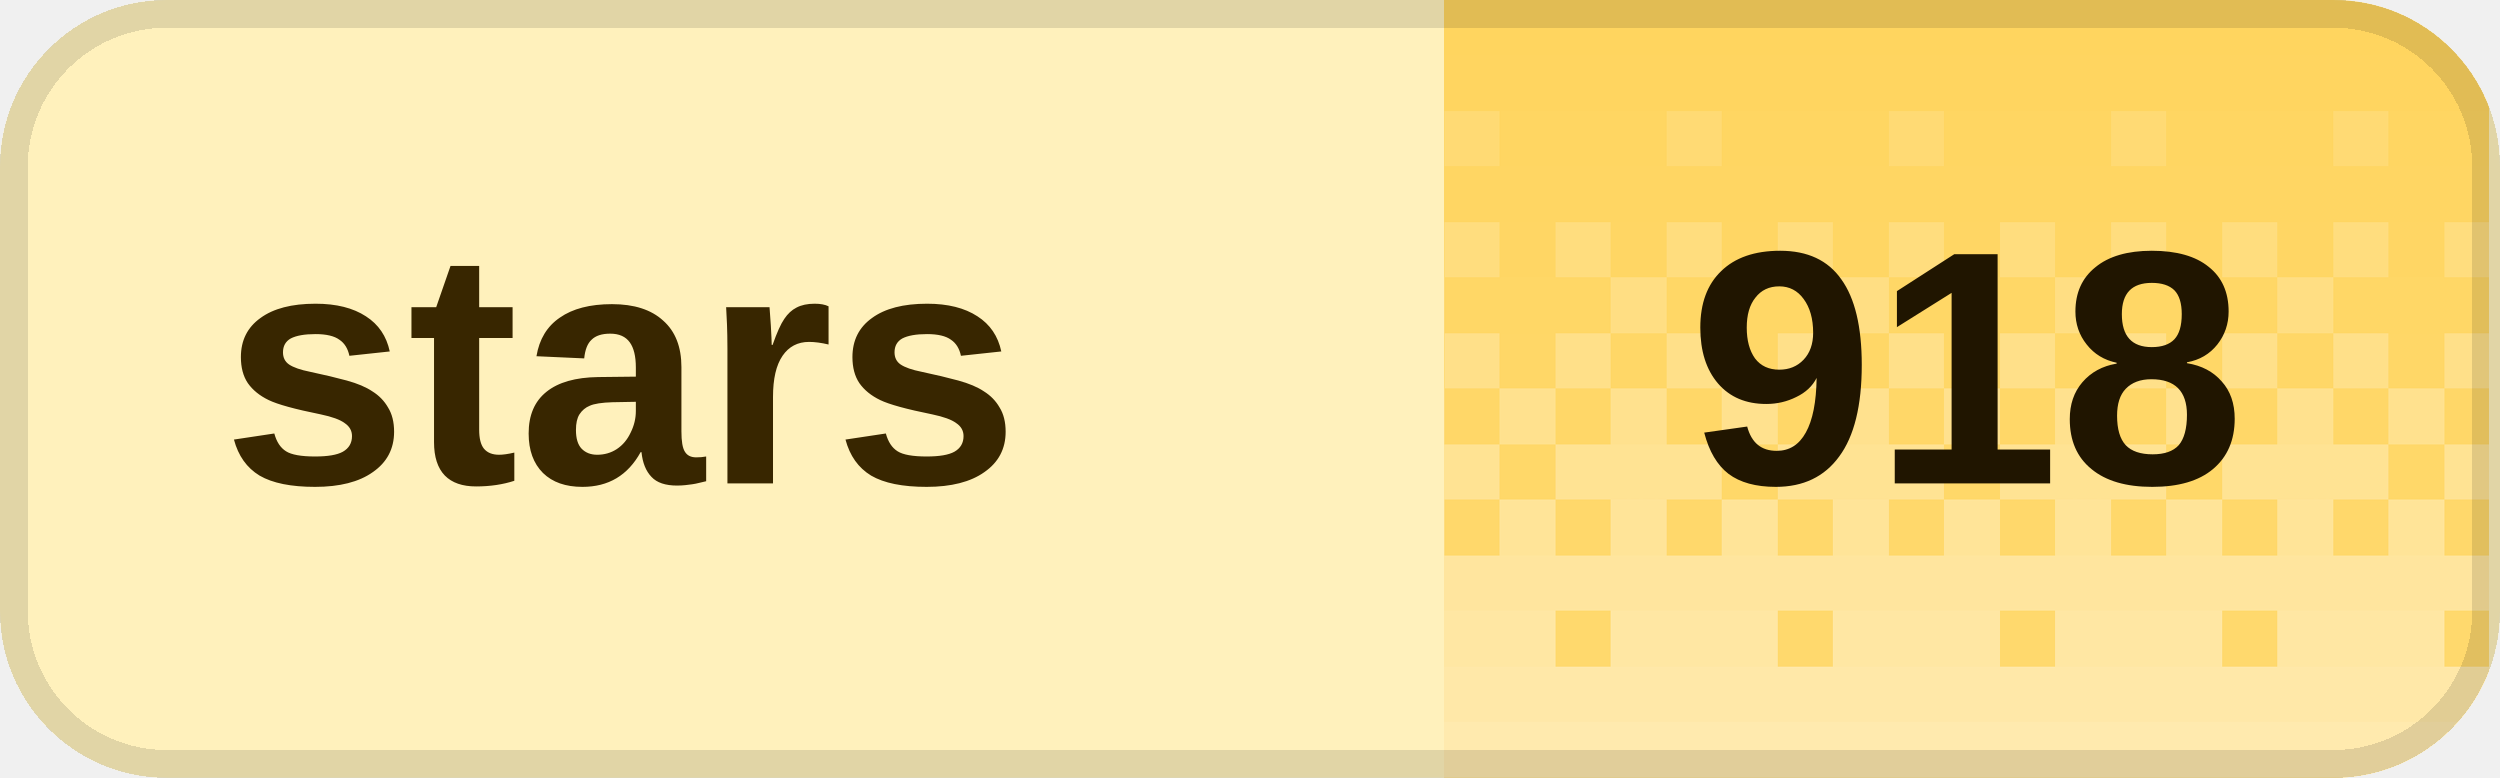
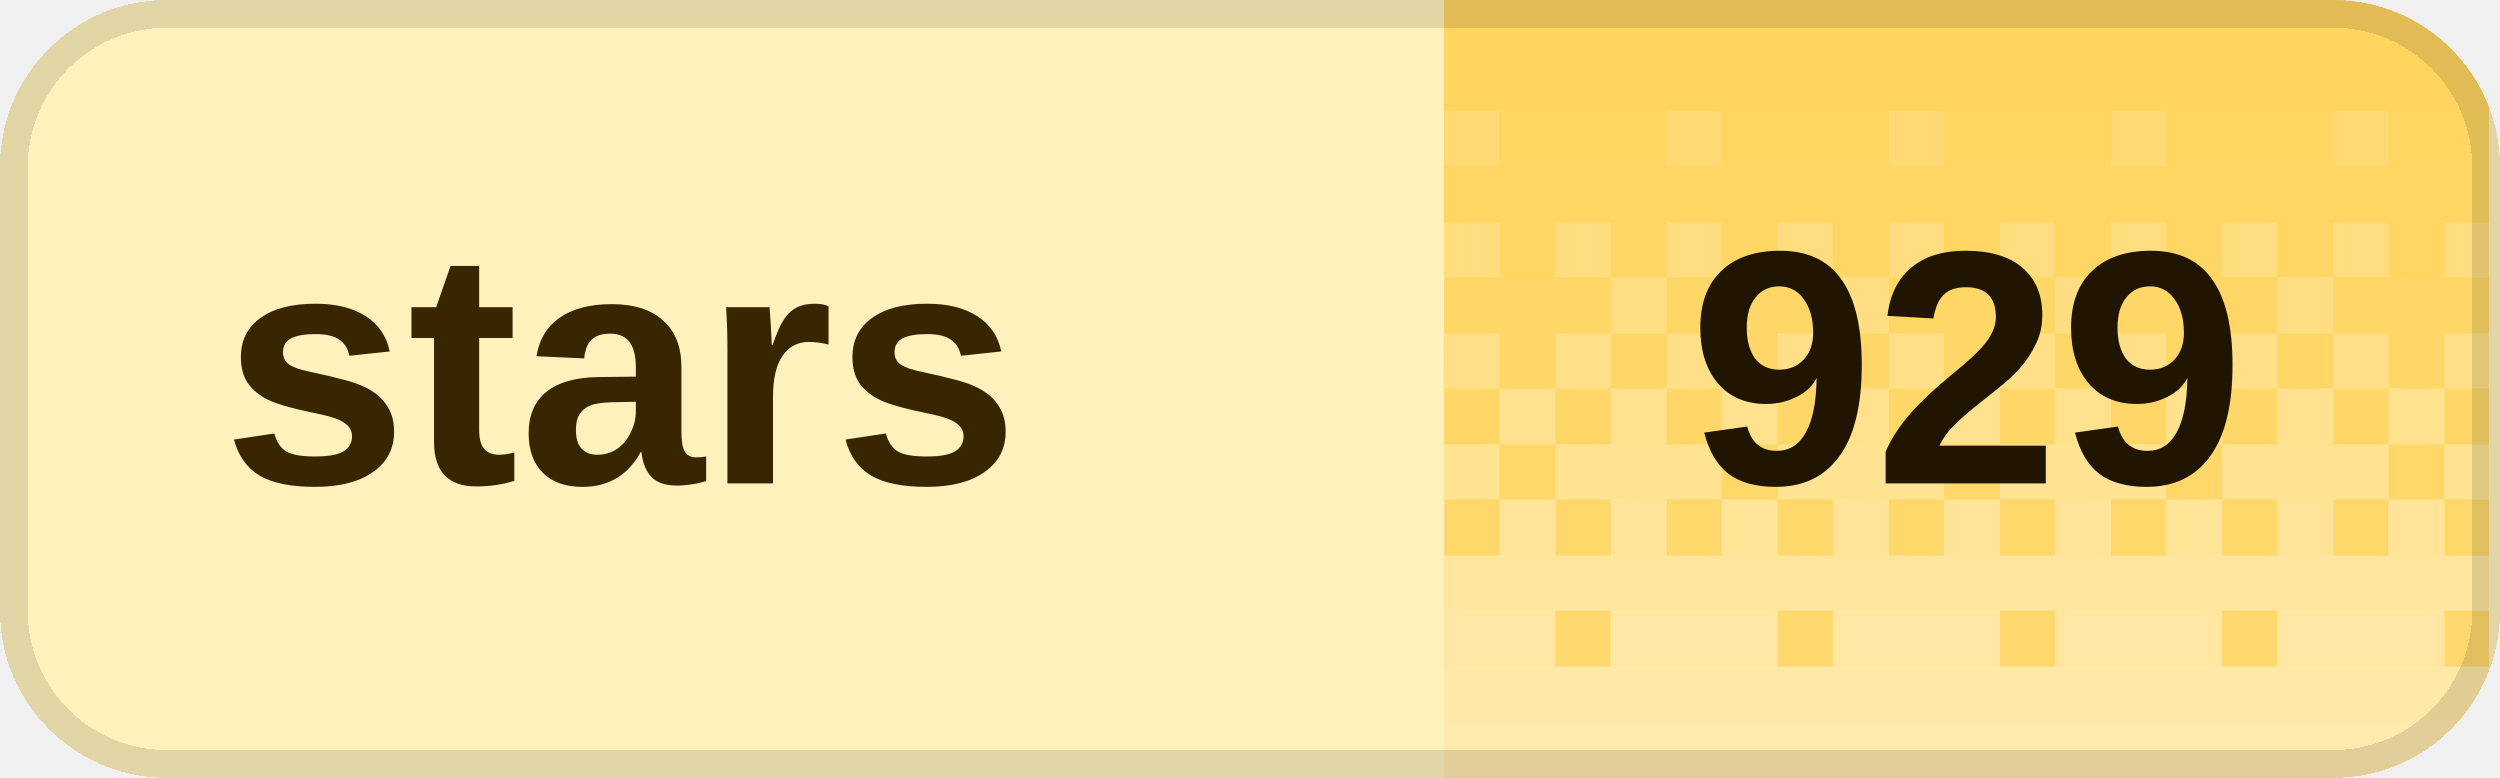
<svg xmlns="http://www.w3.org/2000/svg" width="90" height="28" viewBox="0 0 90 28" role="img" aria-labelledby="title desc" shape-rendering="crispEdges">
  <defs>
    <clipPath id="badge-clip">
      <rect width="90" height="28" rx="6" />
    </clipPath>
    <pattern id="dither" width="8" height="28" patternUnits="userSpaceOnUse">
      <rect x="0" y="0" width="2" height="2" fill="#fff" fill-opacity="0.020" />
      <rect x="2" y="0" width="2" height="2" fill="#fff" fill-opacity="0.020" />
      <rect x="4" y="0" width="2" height="2" fill="#fff" fill-opacity="0.020" />
      <rect x="6" y="0" width="2" height="2" fill="#fff" fill-opacity="0.020" />
      <rect x="0" y="2" width="2" height="2" fill="#fff" fill-opacity="0.028" />
      <rect x="2" y="2" width="2" height="2" fill="#fff" fill-opacity="0.028" />
      <rect x="4" y="2" width="2" height="2" fill="#fff" fill-opacity="0.028" />
      <rect x="6" y="2" width="2" height="2" fill="#fff" fill-opacity="0.028" />
      <rect x="0" y="4" width="2" height="2" fill="#fff" fill-opacity="0.036" />
      <rect x="2" y="4" width="2" height="2" fill="#fff" fill-opacity="0.036" />
      <rect x="4" y="4" width="2" height="2" fill="#fff" fill-opacity="0.145" />
      <rect x="6" y="4" width="2" height="2" fill="#fff" fill-opacity="0.036" />
      <rect x="0" y="6" width="2" height="2" fill="#fff" fill-opacity="0.044" />
      <rect x="2" y="6" width="2" height="2" fill="#fff" fill-opacity="0.044" />
      <rect x="4" y="6" width="2" height="2" fill="#fff" fill-opacity="0.044" />
      <rect x="6" y="6" width="2" height="2" fill="#fff" fill-opacity="0.044" />
      <rect x="0" y="8" width="2" height="2" fill="#fff" fill-opacity="0.209" />
      <rect x="2" y="8" width="2" height="2" fill="#fff" fill-opacity="0.052" />
      <rect x="4" y="8" width="2" height="2" fill="#fff" fill-opacity="0.209" />
      <rect x="6" y="8" width="2" height="2" fill="#fff" fill-opacity="0.052" />
      <rect x="0" y="10" width="2" height="2" fill="#fff" fill-opacity="0.060" />
      <rect x="2" y="10" width="2" height="2" fill="#fff" fill-opacity="0.242" />
      <rect x="4" y="10" width="2" height="2" fill="#fff" fill-opacity="0.060" />
      <rect x="6" y="10" width="2" height="2" fill="#fff" fill-opacity="0.060" />
      <rect x="0" y="12" width="2" height="2" fill="#fff" fill-opacity="0.274" />
      <rect x="2" y="12" width="2" height="2" fill="#fff" fill-opacity="0.068" />
      <rect x="4" y="12" width="2" height="2" fill="#fff" fill-opacity="0.274" />
      <rect x="6" y="12" width="2" height="2" fill="#fff" fill-opacity="0.068" />
      <rect x="0" y="14" width="2" height="2" fill="#fff" fill-opacity="0.077" />
      <rect x="2" y="14" width="2" height="2" fill="#fff" fill-opacity="0.306" />
      <rect x="4" y="14" width="2" height="2" fill="#fff" fill-opacity="0.077" />
      <rect x="6" y="14" width="2" height="2" fill="#fff" fill-opacity="0.306" />
      <rect x="0" y="16" width="2" height="2" fill="#fff" fill-opacity="0.338" />
      <rect x="2" y="16" width="2" height="2" fill="#fff" fill-opacity="0.338" />
      <rect x="4" y="16" width="2" height="2" fill="#fff" fill-opacity="0.338" />
      <rect x="6" y="16" width="2" height="2" fill="#fff" fill-opacity="0.085" />
      <rect x="0" y="18" width="2" height="2" fill="#fff" fill-opacity="0.093" />
      <rect x="2" y="18" width="2" height="2" fill="#fff" fill-opacity="0.371" />
      <rect x="4" y="18" width="2" height="2" fill="#fff" fill-opacity="0.093" />
      <rect x="6" y="18" width="2" height="2" fill="#fff" fill-opacity="0.371" />
      <rect x="0" y="20" width="2" height="2" fill="#fff" fill-opacity="0.403" />
      <rect x="2" y="20" width="2" height="2" fill="#fff" fill-opacity="0.403" />
      <rect x="4" y="20" width="2" height="2" fill="#fff" fill-opacity="0.403" />
      <rect x="6" y="20" width="2" height="2" fill="#fff" fill-opacity="0.403" />
      <rect x="0" y="22" width="2" height="2" fill="#fff" fill-opacity="0.109" />
      <rect x="2" y="22" width="2" height="2" fill="#fff" fill-opacity="0.435" />
      <rect x="4" y="22" width="2" height="2" fill="#fff" fill-opacity="0.435" />
      <rect x="6" y="22" width="2" height="2" fill="#fff" fill-opacity="0.435" />
      <rect x="0" y="24" width="2" height="2" fill="#fff" fill-opacity="0.468" />
      <rect x="2" y="24" width="2" height="2" fill="#fff" fill-opacity="0.468" />
      <rect x="4" y="24" width="2" height="2" fill="#fff" fill-opacity="0.468" />
      <rect x="6" y="24" width="2" height="2" fill="#fff" fill-opacity="0.468" />
      <rect x="0" y="26" width="2" height="2" fill="#fff" fill-opacity="0.500" />
      <rect x="2" y="26" width="2" height="2" fill="#fff" fill-opacity="0.500" />
      <rect x="4" y="26" width="2" height="2" fill="#fff" fill-opacity="0.500" />
      <rect x="6" y="26" width="2" height="2" fill="#fff" fill-opacity="0.500" />
    </pattern>
  </defs>
  <g clip-path="url(#badge-clip)">
    <rect width="90" height="28" fill="#fff1bc" />
    <rect x="52" width="37.6" height="28" fill="#ffd45c" />
    <rect x="52" width="37.6" height="28" fill="url(#dither)" />
  </g>
  <rect x="0.5" y="0.5" width="89" height="27" rx="5.5" fill="none" stroke="#000" stroke-opacity="0.12" />
  <g fill="#382600" font-family="Geist,Arial,sans-serif" font-size="12" font-weight="600" dominant-baseline="middle">
    <text x="8" y="14">stars</text>
  </g>
-   <text x="70.8" y="14" fill="#201500" font-family="Geist,Arial,sans-serif" font-size="12" font-weight="700" text-anchor="middle" dominant-baseline="middle">918</text>
+   <text x="70.8" y="14" fill="#201500" font-family="Geist,Arial,sans-serif" font-size="12" font-weight="700" text-anchor="middle" dominant-baseline="middle">929</text>
</svg>
